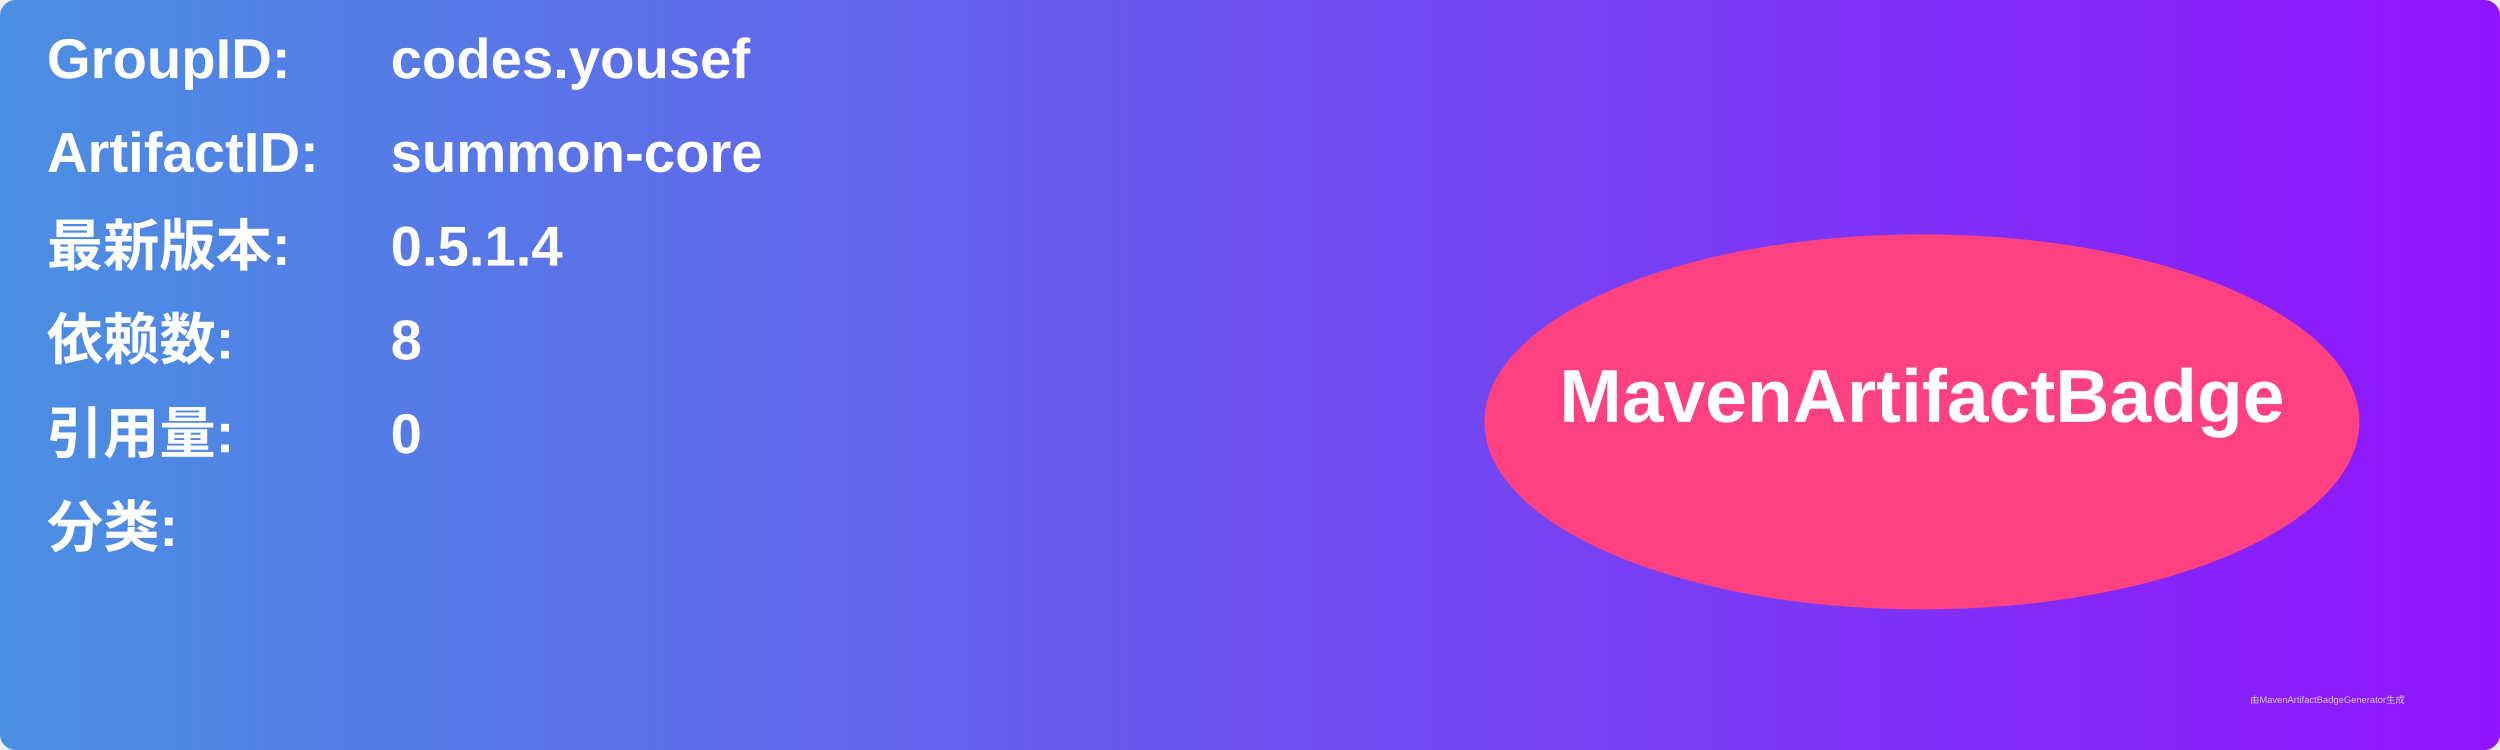
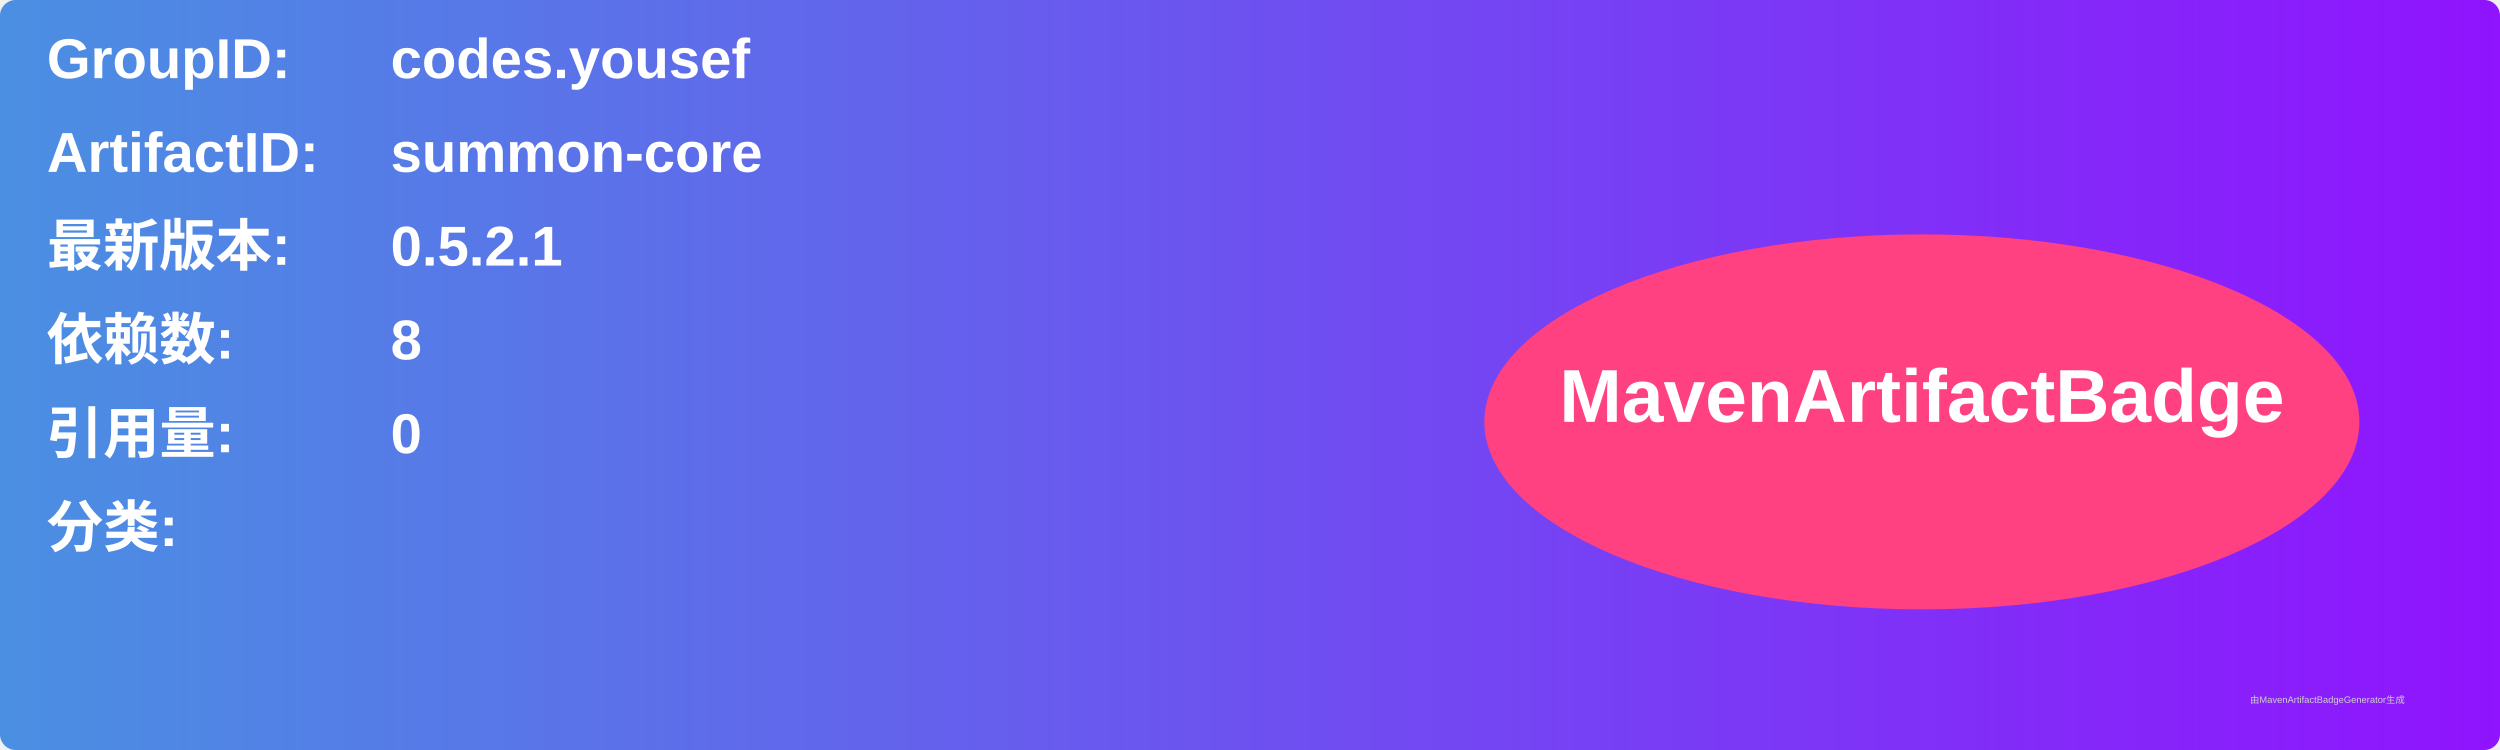
<svg xmlns="http://www.w3.org/2000/svg" width="800" height="240" viewBox="0 0 800 240">
  <linearGradient id="grad" x1="0%" y1="0%" x2="100%" y2="0%">
    <stop offset="0%" stop-color="#4a90e2" />
    <stop offset="100%" stop-color="#9013fe" />
  </linearGradient>
  <rect width="100%" height="100%" rx="5" ry="5" fill="url(#grad)" />
  <g transform="translate(15, 15)">
    <text x="0" y="10" font-family="Arial" font-size="18" fill="white" font-weight="bold" width="260">GroupID:</text>
    <text x="110" y="10" font-family="Arial" font-size="18" fill="white" font-weight="bold" width="460">codes.yousef</text>
    <text x="0" y="40" font-family="Arial" font-size="18" fill="white" font-weight="bold" width="260">ArtifactID:</text>
    <text x="110" y="40" font-family="Arial" font-size="18" fill="white" font-weight="bold" width="460">summon-core</text>
    <text x="0" y="70" font-family="Arial" font-size="18" fill="white" font-weight="bold">最新版本:</text>
    <text x="110" y="70" font-family="Arial" font-size="18" fill="white" font-weight="bold">
-       <tspan font-weight="bold">0.5.1.4</tspan>
+       <tspan font-weight="bold">0.5.2.1</tspan>
    </text>
    <text x="0" y="100" font-family="Arial" font-size="18" fill="white" font-weight="bold">依赖数: </text>
    <text x="110" y="100" font-family="Arial" font-size="18" fill="white">
      <tspan font-weight="bold">8</tspan>
    </text>
    <text x="0" y="130" font-family="Arial" font-size="18" fill="white" font-weight="bold">引用量: </text>
    <text x="110" y="130" font-family="Arial" font-size="18" fill="white">
      <tspan font-weight="bold">0</tspan>
    </text>
    <text x="0" y="160" font-family="Arial" font-size="18" fill="white" font-weight="bold">分类:</text>
    <text x="10" y="190" font-family="Arial" font-size="10" fill="white">
      <tspan font-weight="bold" />
    </text>
    <ellipse cx="600" cy="120" rx="140" ry="60" fill="#ff4081" />
    <text x="600" y="120" text-anchor="middle" font-family="Arial" font-size="24" fill="white" font-weight="bold">MavenArtifactBadge</text>
  </g>
  <text x="720" y="225" font-family="Arial" font-size="3" fill="#d0d0d0">由MavenArtifactBadgeGenerator生成</text>
</svg>
